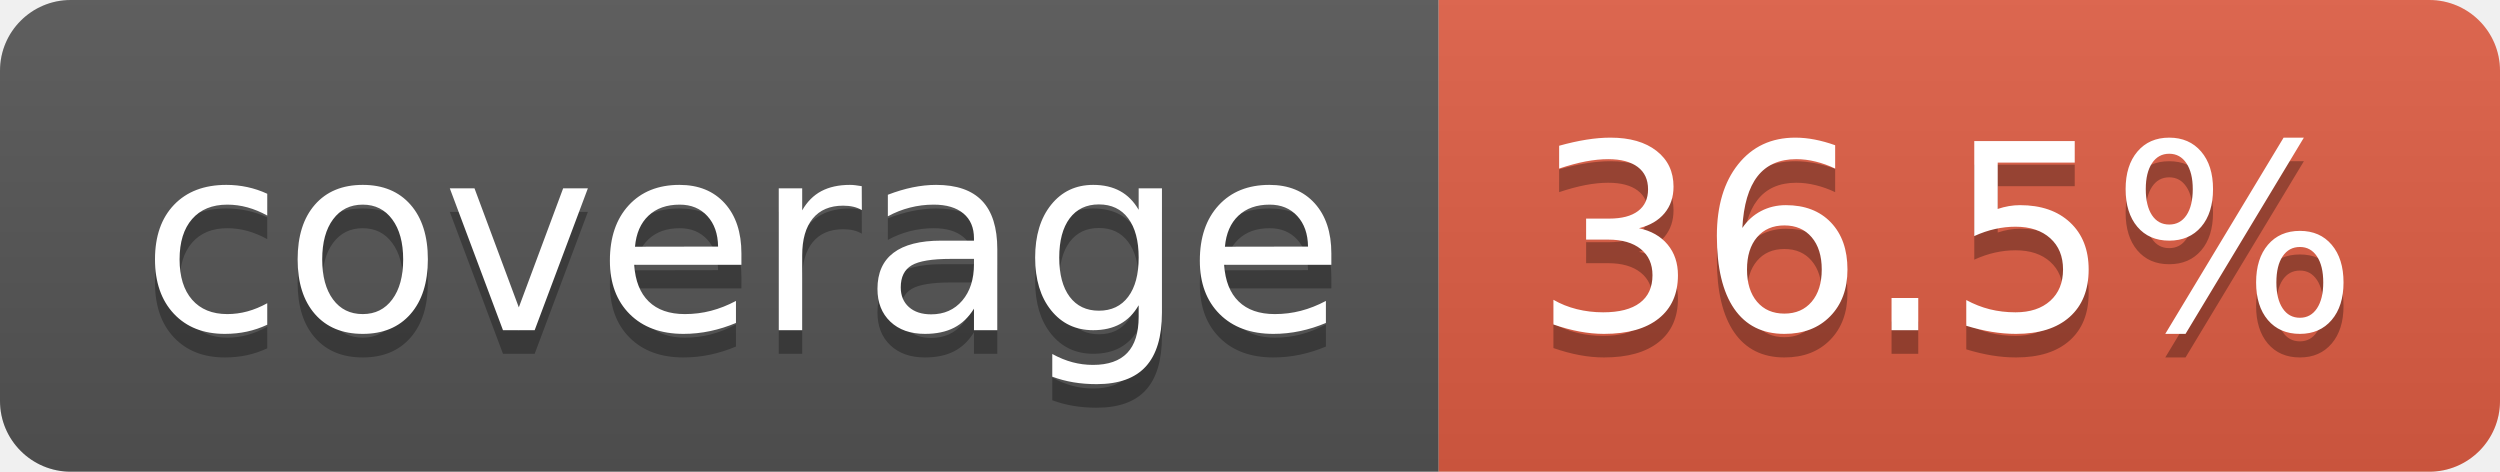
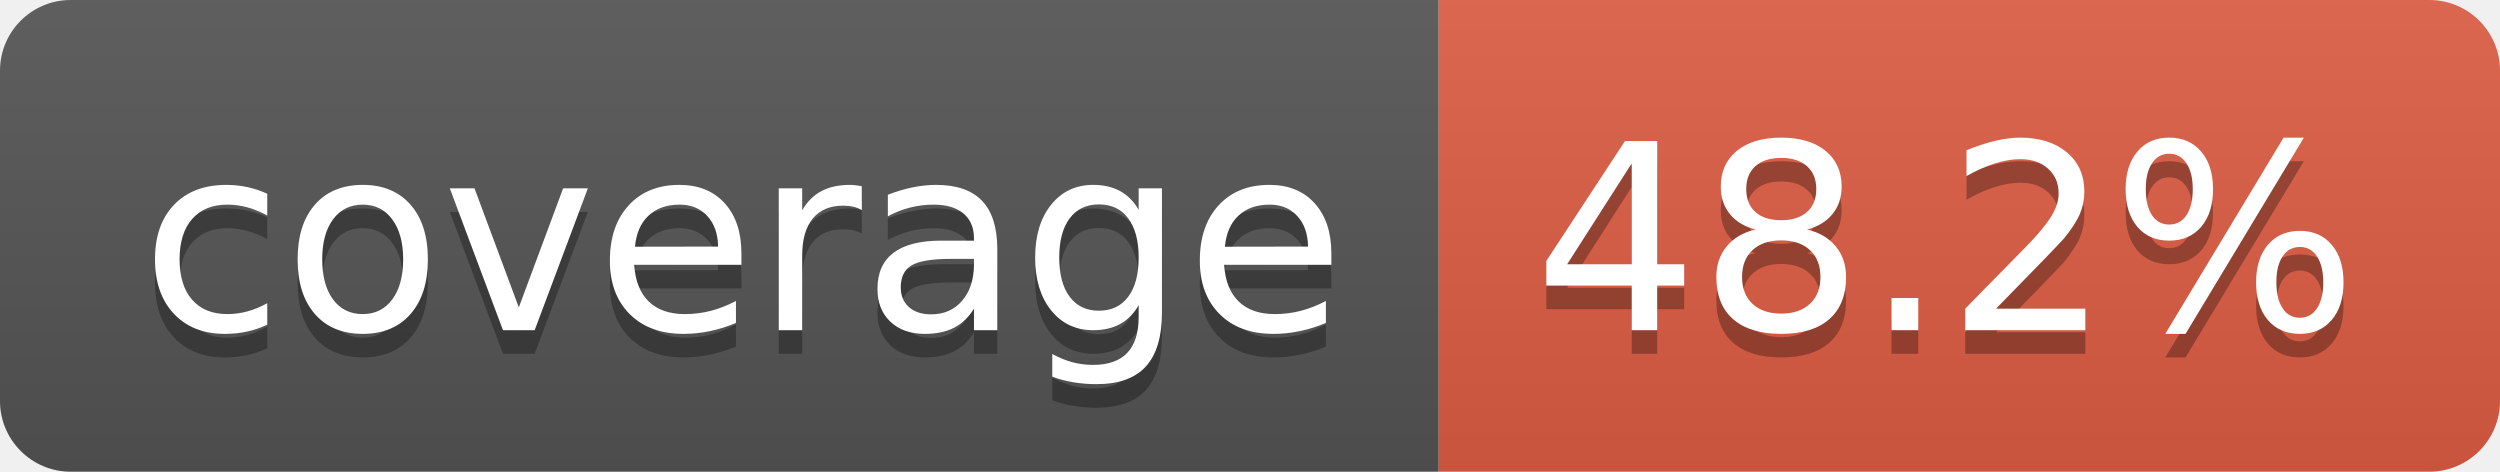
- <svg xmlns="http://www.w3.org/2000/svg" width="106" height="20" role="img" aria-label="coverage: 36.5%">
+ <svg xmlns="http://www.w3.org/2000/svg" width="106" height="20" role="img" aria-label="coverage: 48.2%">
  <linearGradient id="s" x2="0" y2="100%">
    <stop offset="0" stop-color="#bbb" stop-opacity=".1" />
    <stop offset="1" stop-opacity=".1" />
  </linearGradient>
  <clipPath id="r">
    <rect width="106" height="20" rx="3" fill="#fff" />
  </clipPath>
  <g clip-path="url(#r)">
    <rect width="61" height="20" fill="#555" />
    <rect x="61" width="45" height="20" fill="#e05d44" />
    <rect width="106" height="20" fill="url(#s)" />
  </g>
  <g fill="#fff" text-anchor="middle" font-family="Verdana,Geneva,DejaVu Sans,sans-serif" text-rendering="geometricPrecision" font-size="110">
    <text aria-hidden="true" x="315" y="150" fill="#010101" fill-opacity=".3" transform="scale(.1)" textLength="510">coverage</text>
    <text x="315" y="140" transform="scale(.1)" fill="#fff" textLength="510">coverage</text>
-     <text aria-hidden="true" x="825" y="150" fill="#010101" fill-opacity=".3" transform="scale(.1)" textLength="350">36.5%</text>
-     <text x="825" y="140" transform="scale(.1)" fill="#fff" textLength="350">36.5%</text>
+     <text aria-hidden="true" x="825" y="150" fill="#010101" fill-opacity=".3" transform="scale(.1)" textLength="350">48.2%</text>
+     <text x="825" y="140" transform="scale(.1)" fill="#fff" textLength="350">48.2%</text>
  </g>
</svg>
